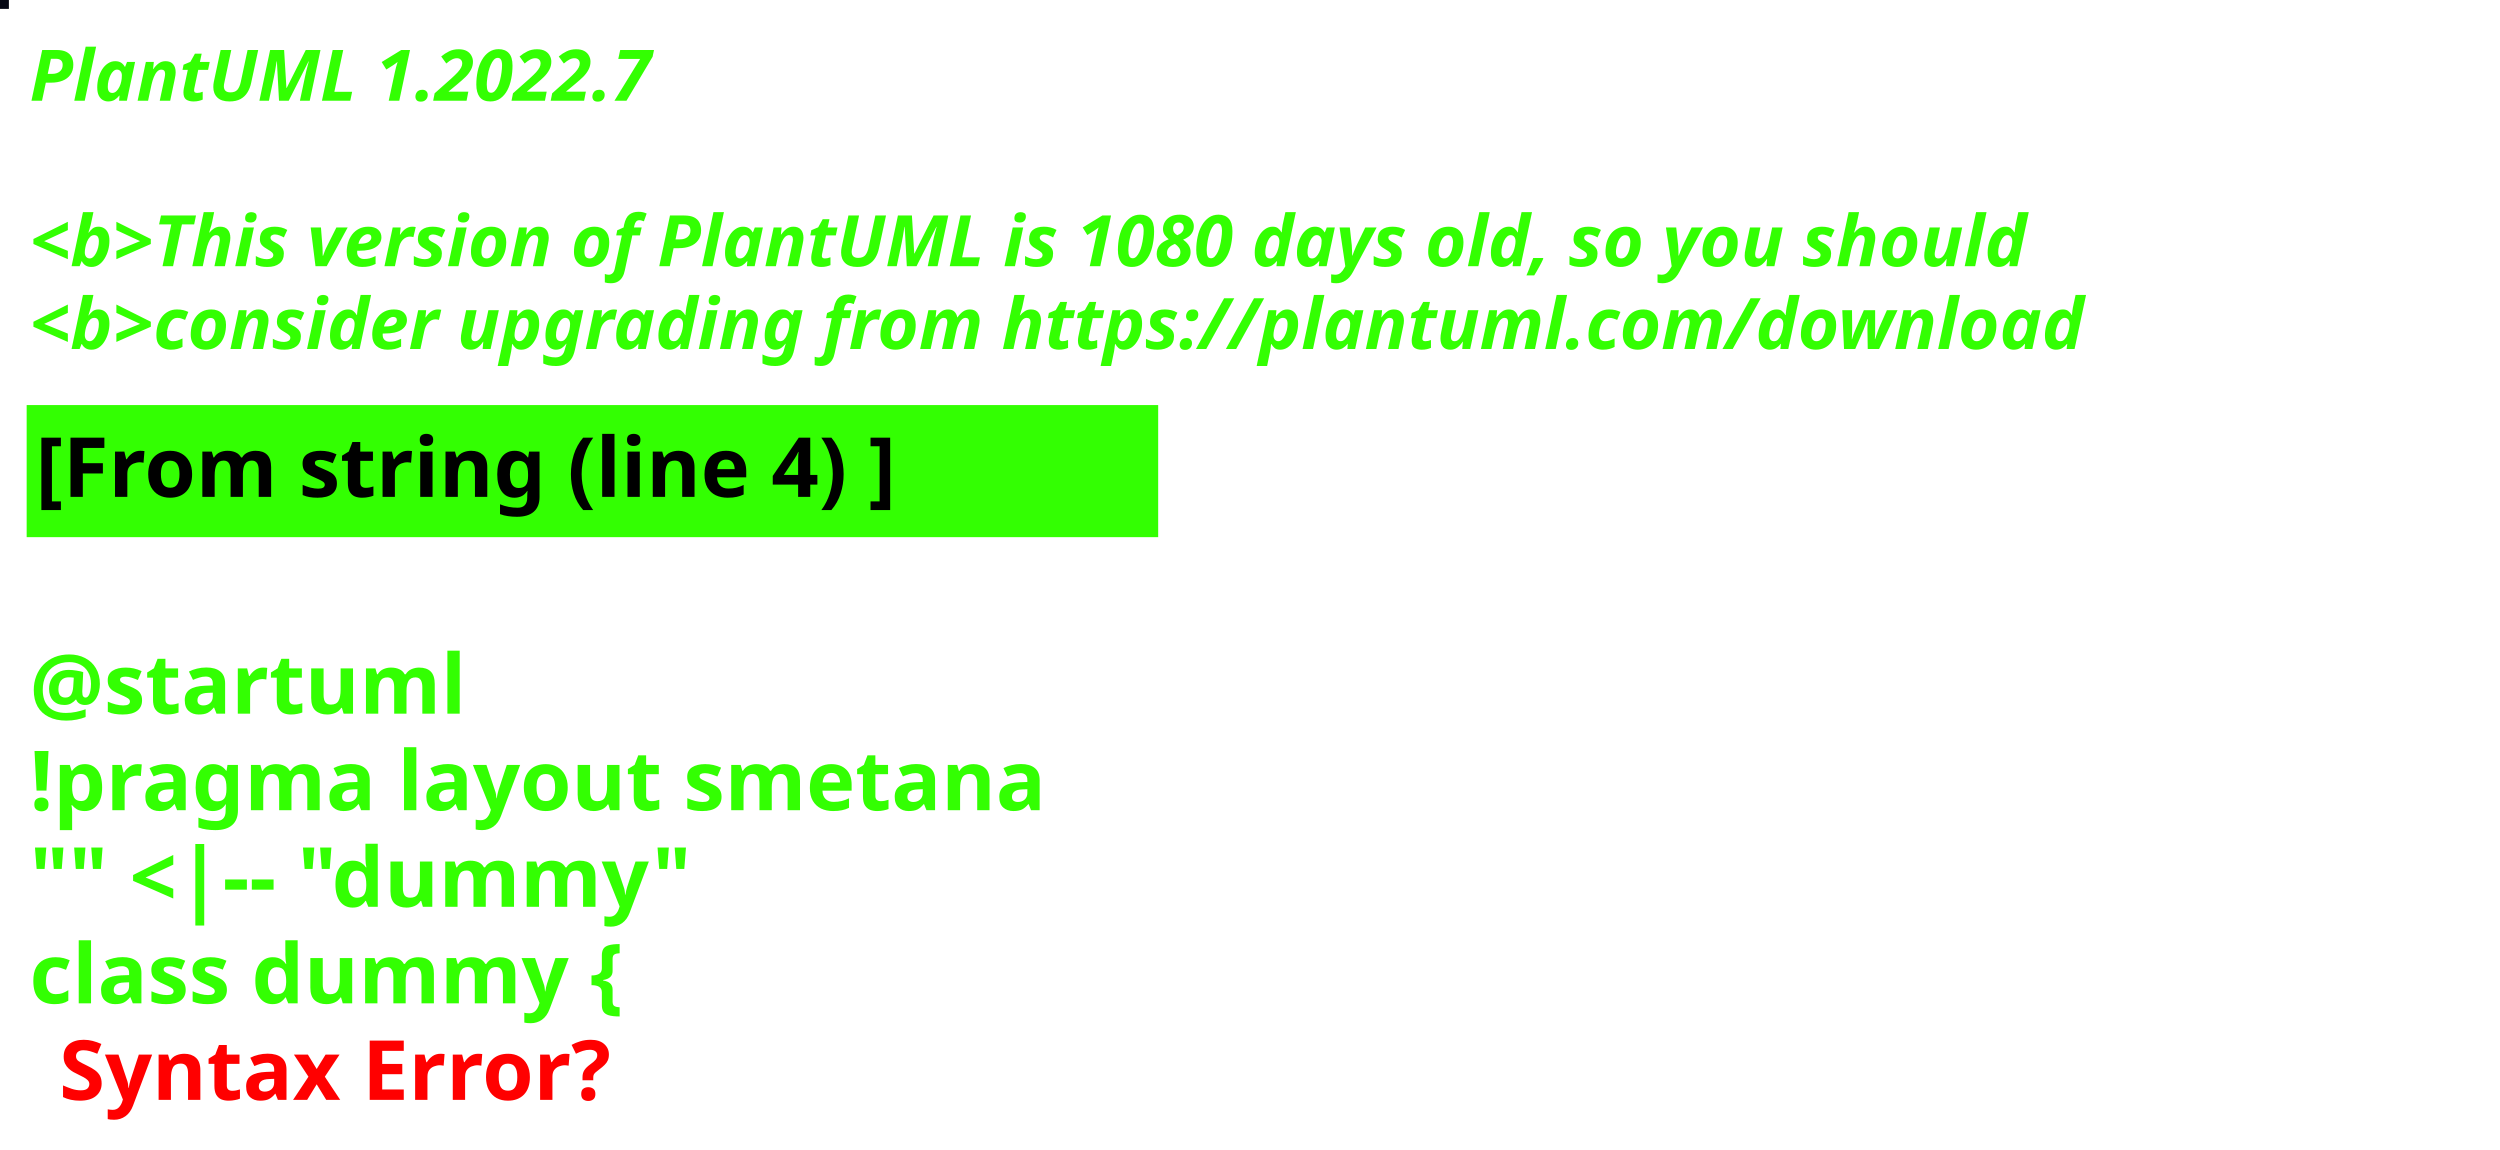
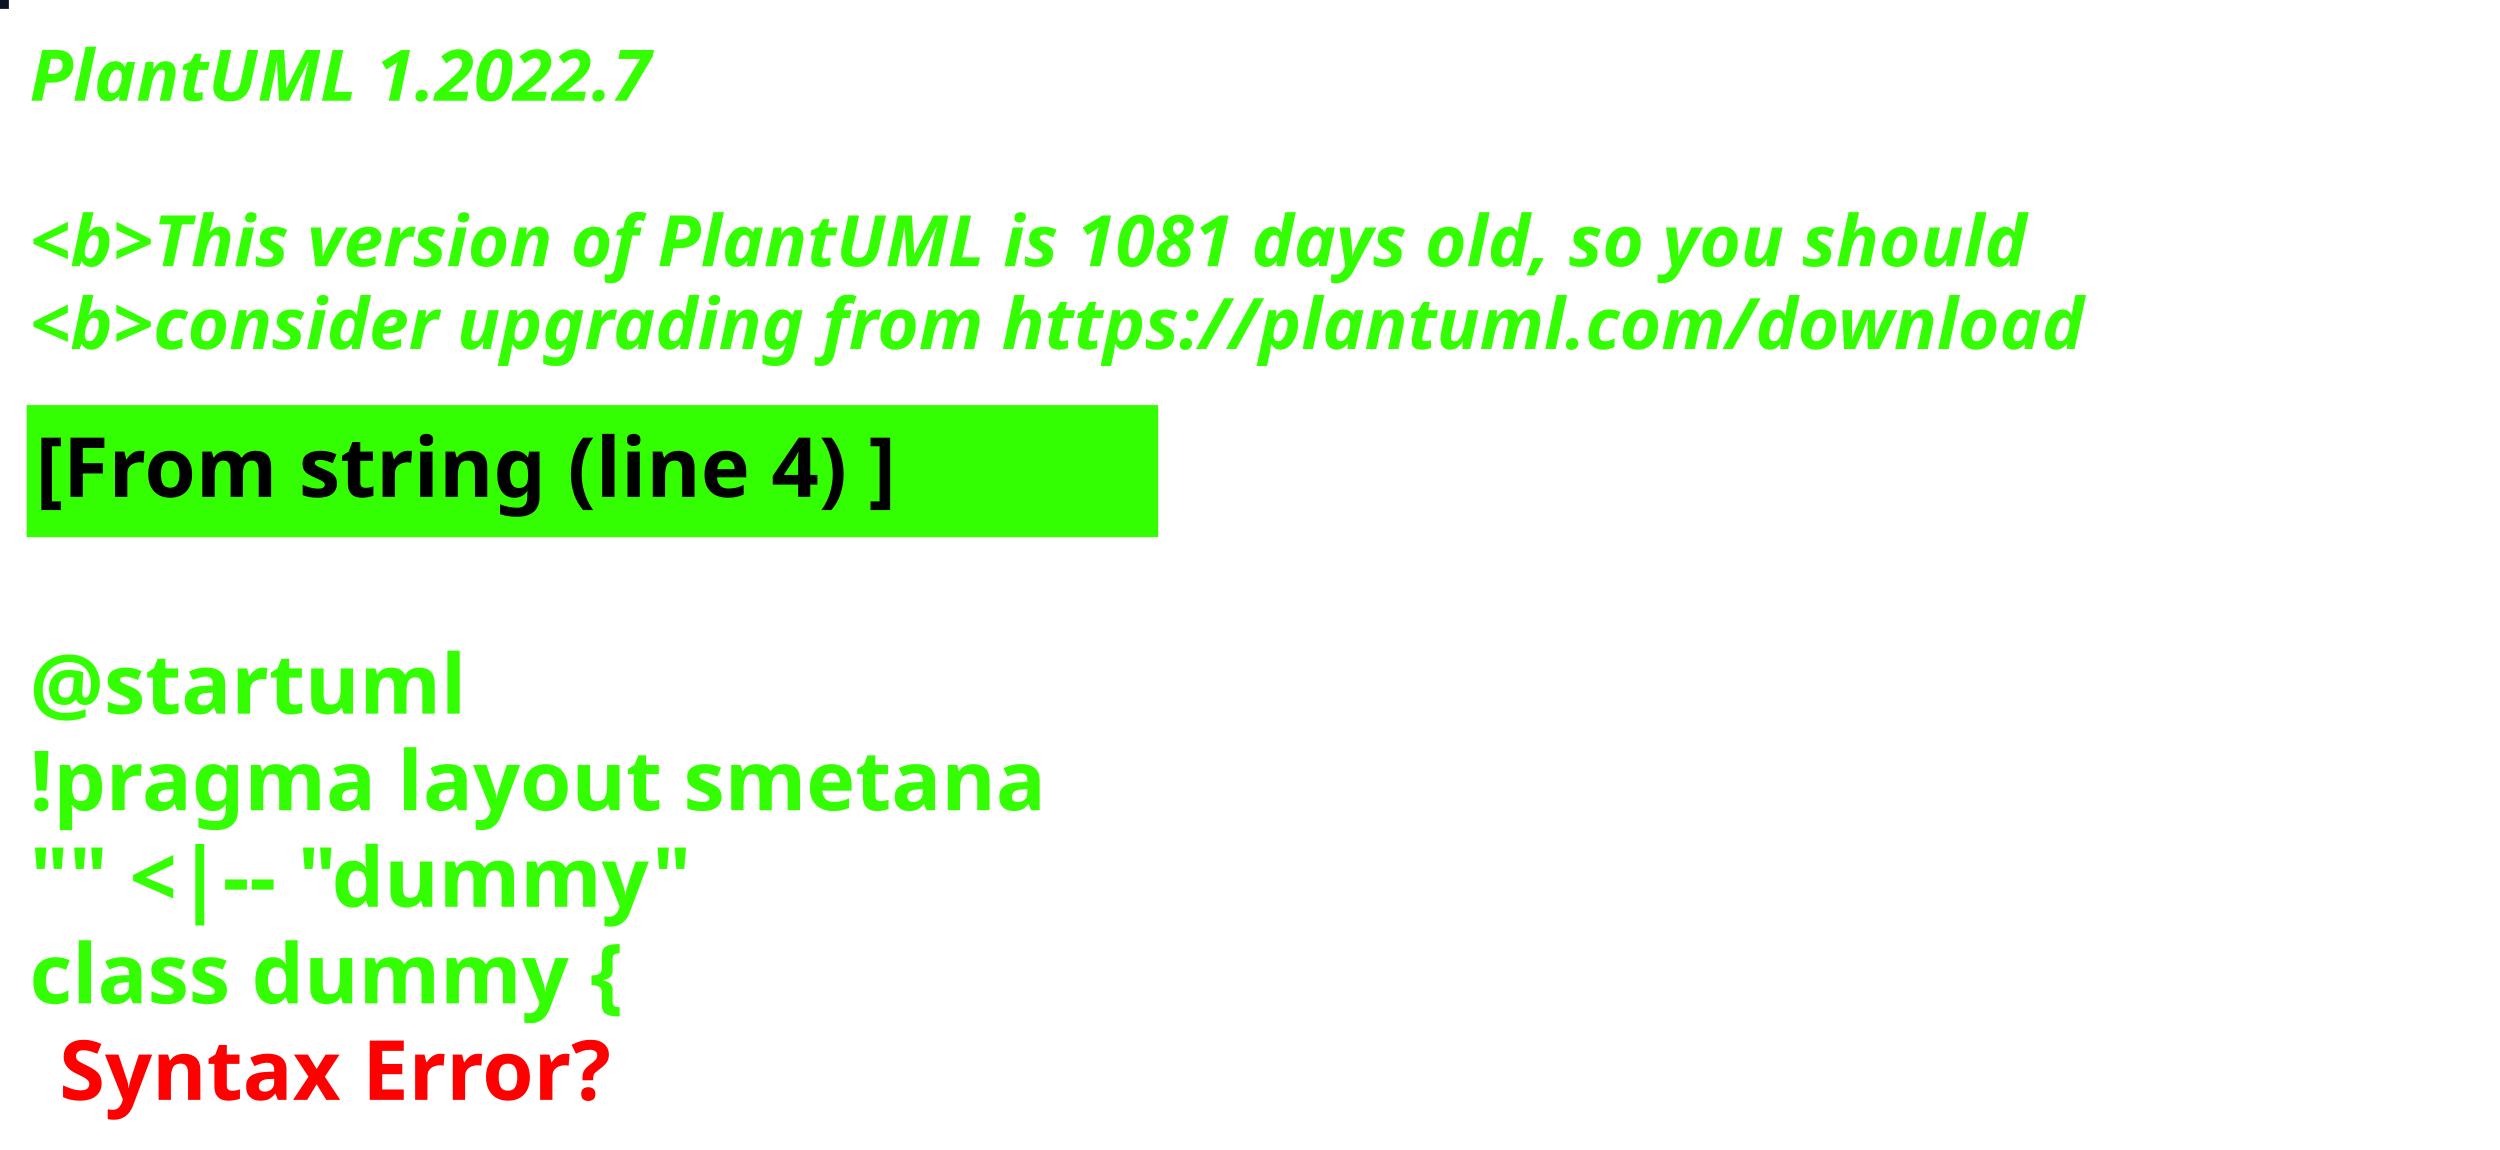
<svg xmlns="http://www.w3.org/2000/svg" contentStyleType="text/css" height="194px" preserveAspectRatio="none" style="width:422px;height:194px;background:#000000;" version="1.1" viewBox="0 0 422 194" width="422px" zoomAndPan="magnify">
  <defs />
  <g>
-     <rect fill="#060815" height="1" style="stroke:#060815;stroke-width:1.0;" width="1" x="0" y="0" />
+     <rect fill="#0C1424" height="1" style="stroke:#0C1424;stroke-width:1.0;" width="1" x="0" y="0" />
    <text fill="#33FF02" font-family="sans-serif" font-size="12" font-style="italic" font-weight="bold" lengthAdjust="spacing" textLength="127" x="5" y="17">PlantUML 1.2022.7</text>
    <text fill="#33FF02" font-family="sans-serif" font-size="12" font-style="italic" font-weight="bold" lengthAdjust="spacing" textLength="4" x="5" y="30.969"> </text>
-     <text fill="#33FF02" font-family="sans-serif" font-size="12" font-style="italic" font-weight="bold" lengthAdjust="spacing" textLength="407" x="5" y="44.938">&lt;b&gt;This version of PlantUML is 1080 days old, so you should</text>
+     <text fill="#33FF02" font-family="sans-serif" font-size="12" font-style="italic" font-weight="bold" lengthAdjust="spacing" textLength="407" x="5" y="44.938">&lt;b&gt;This version of PlantUML is 1081 days old, so you should</text>
    <text fill="#33FF02" font-family="sans-serif" font-size="12" font-style="italic" font-weight="bold" lengthAdjust="spacing" textLength="408" x="5" y="58.906">&lt;b&gt;consider upgrading from https://plantuml.com/download</text>
    <rect fill="#33FF02" height="21.297" style="stroke:#33FF02;stroke-width:1.0;" width="190" x="5" y="68.875" />
    <text fill="#000000" font-family="sans-serif" font-size="14" font-weight="bold" lengthAdjust="spacing" textLength="168" x="6" y="83.875">[From string (line 4) ]</text>
    <text fill="#33FF02" font-family="sans-serif" font-size="14" font-weight="bold" lengthAdjust="spacing" textLength="5" x="5" y="104.172"> </text>
    <text fill="#33FF02" font-family="sans-serif" font-size="14" font-weight="bold" lengthAdjust="spacing" textLength="79" x="5" y="120.469">@startuml</text>
    <text fill="#33FF02" font-family="sans-serif" font-size="14" font-weight="bold" lengthAdjust="spacing" textLength="190" x="5" y="136.766">!pragma layout smetana</text>
    <text fill="#33FF02" font-family="sans-serif" font-size="14" font-weight="bold" lengthAdjust="spacing" textLength="124" x="5" y="153.062">"" &lt;|-- "dummy"</text>
    <text fill="#33FF02" font-family="sans-serif" font-size="14" font-weight="bold" lengthAdjust="spacing" text-decoration="wavy underline" textLength="117" x="5" y="169.359">class dummy {</text>
    <text fill="#FF0000" font-family="sans-serif" font-size="14" font-weight="bold" lengthAdjust="spacing" textLength="106" x="10" y="185.656">Syntax Error?</text>
  </g>
</svg>
